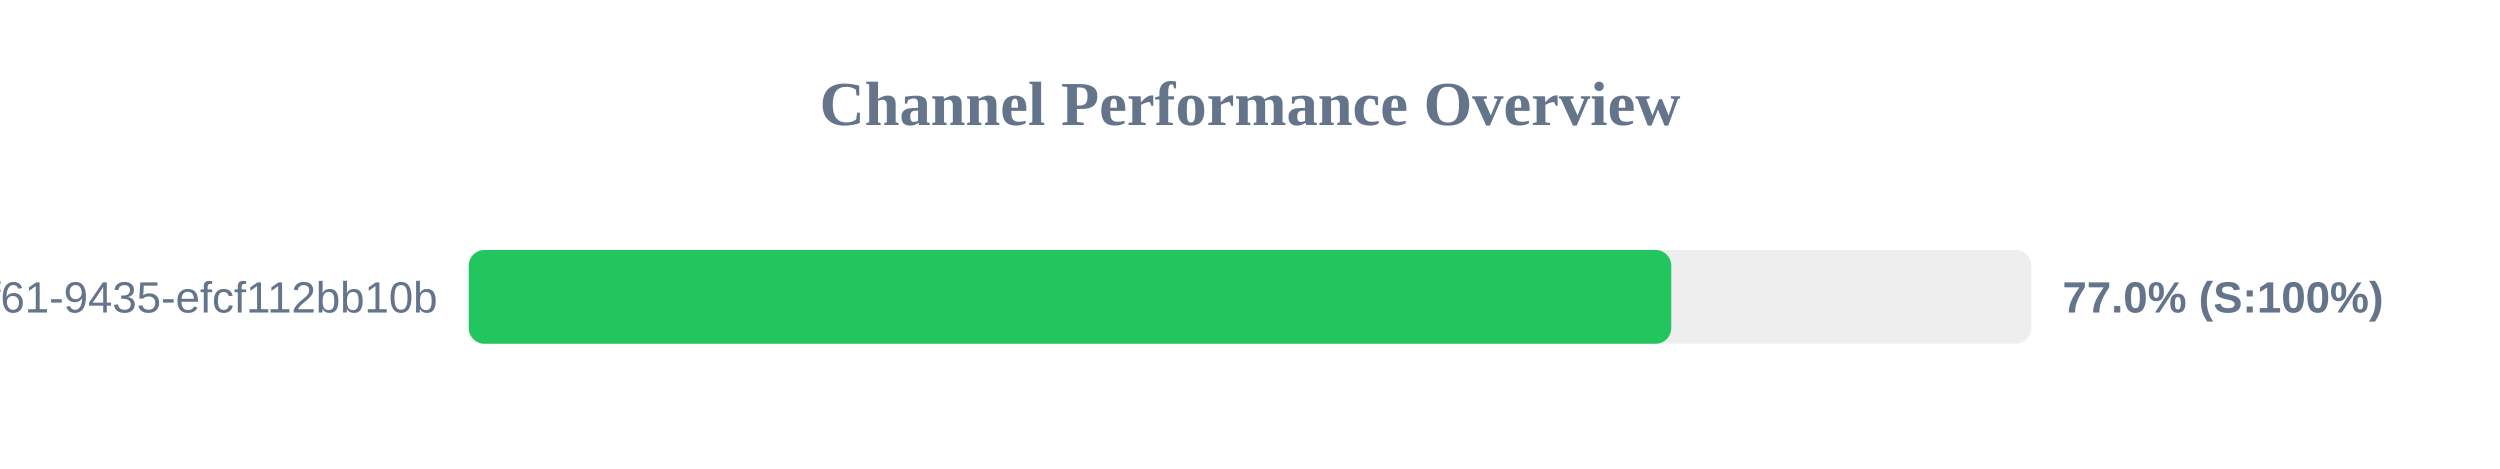
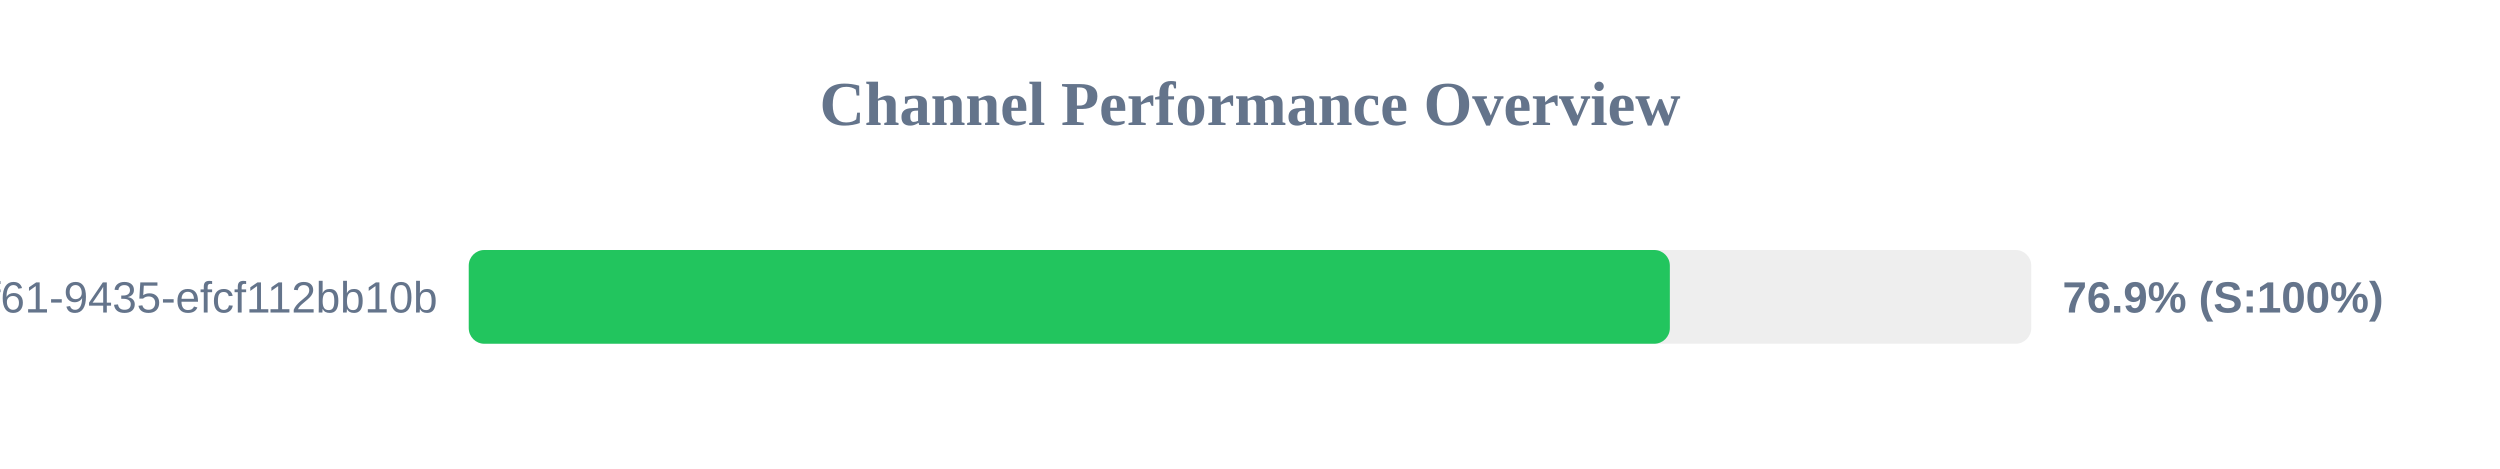
<svg xmlns="http://www.w3.org/2000/svg" width="800" height="150" version="1.1">
  <style>
        .row { font: 14px Arial; fill: #64748b; }
        .score { font: bold 14px Arial; fill: #64748b; }
    </style>
  <text x="400" y="40" text-anchor="middle" font-size="20px" font-weight="bold" fill="#64748b">Channel Performance Overview</text>
  <rect x="150" y="80" width="500" height="30" fill="#eee" rx="5" />
-   <rect x="150" y="80" width="384.8" height="30" fill="#22c55e" rx="5" />
+   <rect x="150" y="80" width="384.35" height="30" fill="#22c55e" rx="5" />
  <text x="140" y="100" text-anchor="end" class="row">?uuid=07c122ad-50b2-4f61-9435-efcf112bb10b</text>
-   <text x="660" y="100" text-anchor="start" class="score">77.0% (S:100%)</text>
+   <text x="660" y="100" text-anchor="start" class="score">76.9% (S:100%)</text>
</svg>
